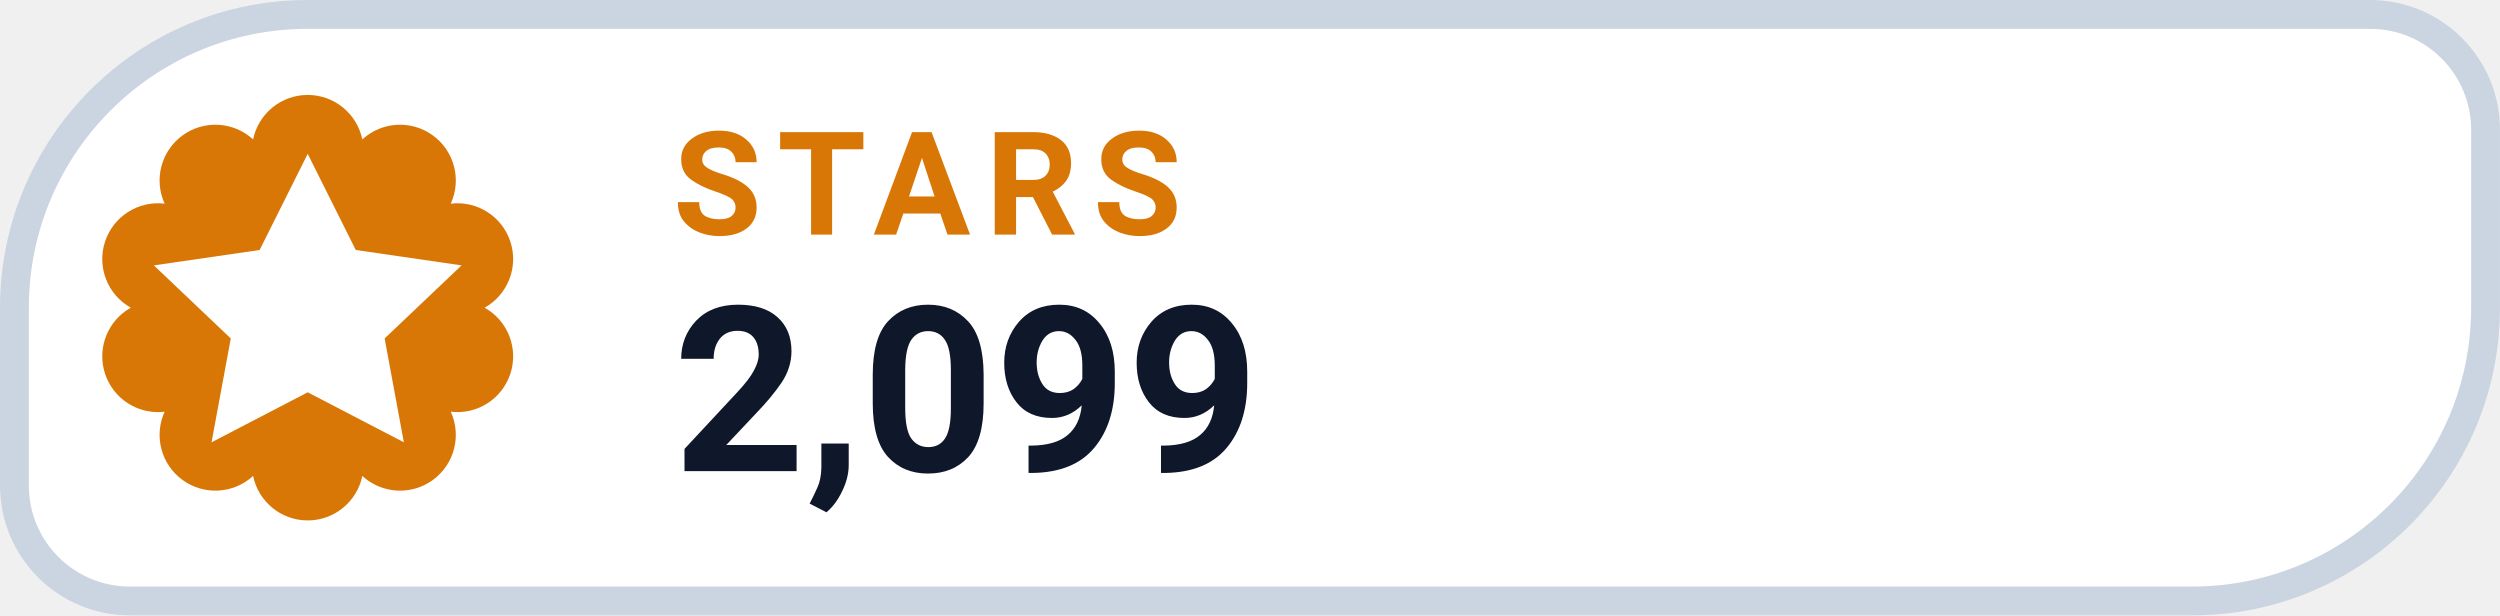
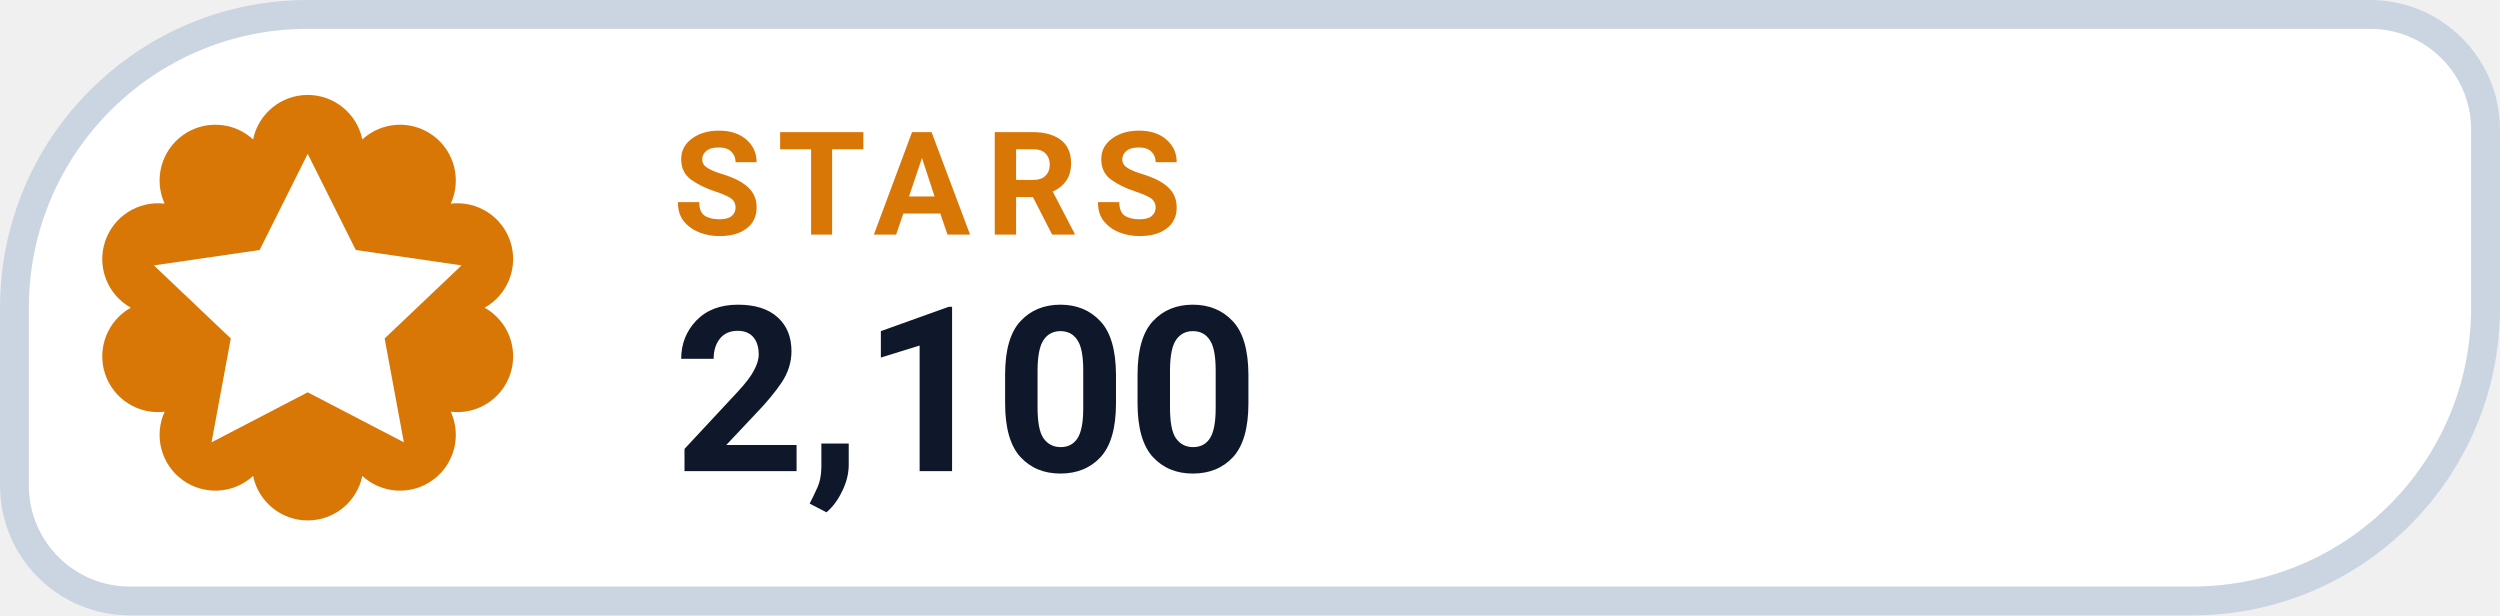
- <svg xmlns="http://www.w3.org/2000/svg" width="126" height="31.015" viewBox="0 0 130 32" role="img" aria-label="STARS 2,099">
+ <svg xmlns="http://www.w3.org/2000/svg" width="126" height="31.015" viewBox="0 0 130 32" role="img" aria-label="STARS 2,100">
  <path d="M 16.00 0.75 H 123.25 A 6.00 6.00 0 0 1 129.25 6.75 V 16.00 A 15.25 15.25 0 0 1 114.00 31.25 H 6.75 A 6.00 6.00 0 0 1 0.75 25.25 V 16.00 A 15.25 15.25 0 0 1 16.00 0.75 Z" fill="#FFFFFF" stroke="#CBD5E1" stroke-width="1.5" />
  <path d="M 13.16 7.25 A 2.90 2.90 0 0 1 18.84 7.25 A 2.90 2.90 0 0 1 23.44 10.59 A 2.90 2.90 0 0 1 25.20 16.00 A 2.90 2.90 0 0 1 23.44 21.41 A 2.90 2.90 0 0 1 18.84 24.75 A 2.90 2.90 0 0 1 13.16 24.75 A 2.90 2.90 0 0 1 8.56 21.41 A 2.90 2.90 0 0 1 6.80 16.00 A 2.90 2.90 0 0 1 8.56 10.59 A 2.90 2.90 0 0 1 13.16 7.25 Z" fill="#D97706" />
  <g transform="translate(16 16)" style="color:#FFFFFF;">
    <path d="M0 -8 l2.5 5 5.5 .8 -4 3.8 1 5.4 -5 -2.6 -5 2.6 1 -5.4 -4 -3.8 5.5 -.8 Z" fill="currentColor" />
  </g>
  <text x="35" y="12.2" fill="#D97706" font-family="-apple-system,BlinkMacSystemFont,'Segoe UI',Roboto,Helvetica,Arial,sans-serif" font-size="7.5" font-weight="700" letter-spacing=".8">STARS</text>
-   <text x="35" y="24.5" fill="#0F172A" font-family="-apple-system,BlinkMacSystemFont,'Segoe UI',Roboto,Helvetica,Arial,sans-serif" font-size="12" font-weight="750">2,099</text>
+   <text x="35" y="24.5" fill="#0F172A" font-family="-apple-system,BlinkMacSystemFont,'Segoe UI',Roboto,Helvetica,Arial,sans-serif" font-size="12" font-weight="750">2,100</text>
</svg>
